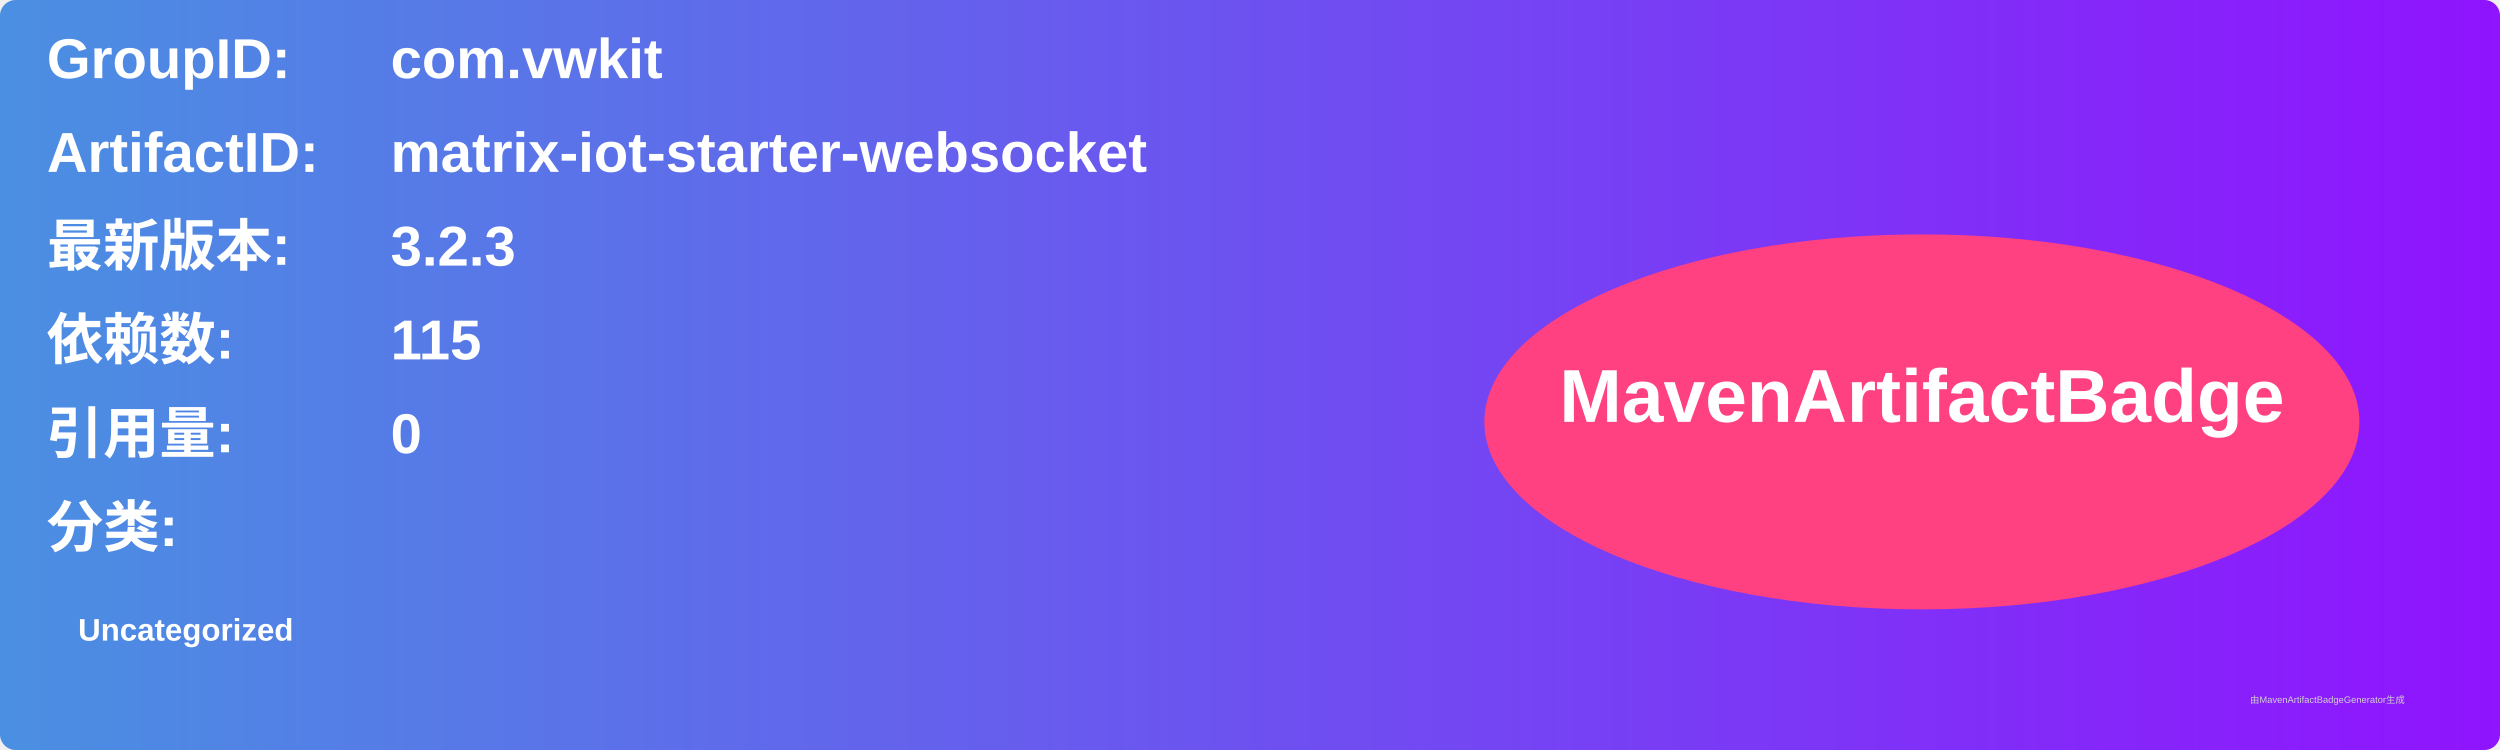
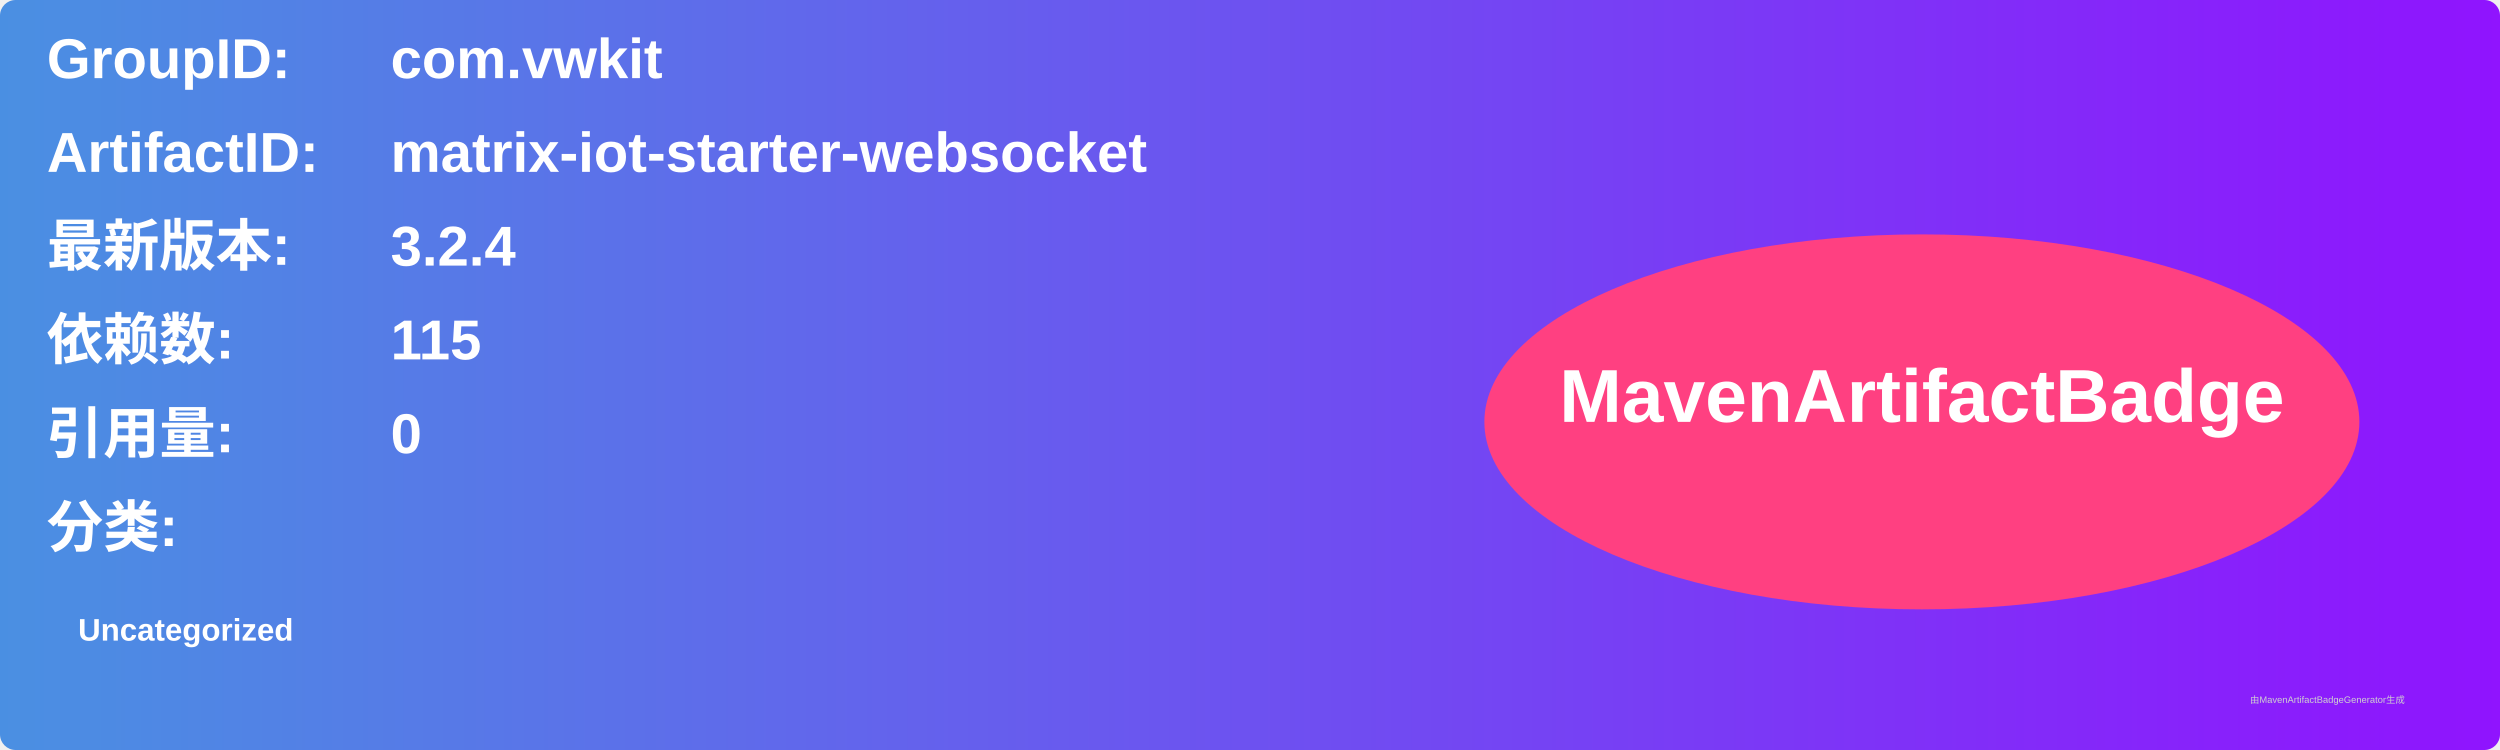
<svg xmlns="http://www.w3.org/2000/svg" width="800" height="240" viewBox="0 0 800 240">
  <linearGradient id="grad" x1="0%" y1="0%" x2="100%" y2="0%">
    <stop offset="0%" stop-color="#4a90e2" />
    <stop offset="100%" stop-color="#9013fe" />
  </linearGradient>
  <rect width="100%" height="100%" rx="5" ry="5" fill="url(#grad)" />
  <g transform="translate(15, 15)">
    <text x="0" y="10" font-family="Arial" font-size="18" fill="white" font-weight="bold" width="260">GroupID:</text>
    <text x="110" y="10" font-family="Arial" font-size="18" fill="white" font-weight="bold" width="460">com.vwkit</text>
    <text x="0" y="40" font-family="Arial" font-size="18" fill="white" font-weight="bold" width="260">ArtifactID:</text>
    <text x="110" y="40" font-family="Arial" font-size="18" fill="white" font-weight="bold" width="460">matrix-iot-starter-websocket</text>
    <text x="0" y="70" font-family="Arial" font-size="18" fill="white" font-weight="bold">最新版本:</text>
    <text x="110" y="70" font-family="Arial" font-size="18" fill="white" font-weight="bold">
-       <tspan font-weight="bold">3.2.3</tspan>
+       <tspan font-weight="bold">3.2.4</tspan>
    </text>
    <text x="0" y="100" font-family="Arial" font-size="18" fill="white" font-weight="bold">依赖数: </text>
    <text x="110" y="100" font-family="Arial" font-size="18" fill="white">
      <tspan font-weight="bold">115</tspan>
    </text>
    <text x="0" y="130" font-family="Arial" font-size="18" fill="white" font-weight="bold">引用量: </text>
    <text x="110" y="130" font-family="Arial" font-size="18" fill="white">
      <tspan font-weight="bold">0</tspan>
    </text>
    <text x="0" y="160" font-family="Arial" font-size="18" fill="white" font-weight="bold">分类:</text>
    <text x="10" y="190" font-family="Arial" font-size="10" fill="white">
      <tspan font-weight="bold">Uncategorized</tspan>
    </text>
    <ellipse cx="600" cy="120" rx="140" ry="60" fill="#ff4081" />
    <text x="600" y="120" text-anchor="middle" font-family="Arial" font-size="24" fill="white" font-weight="bold">MavenArtifactBadge</text>
  </g>
  <text x="720" y="225" font-family="Arial" font-size="3" fill="#d0d0d0">由MavenArtifactBadgeGenerator生成</text>
</svg>
